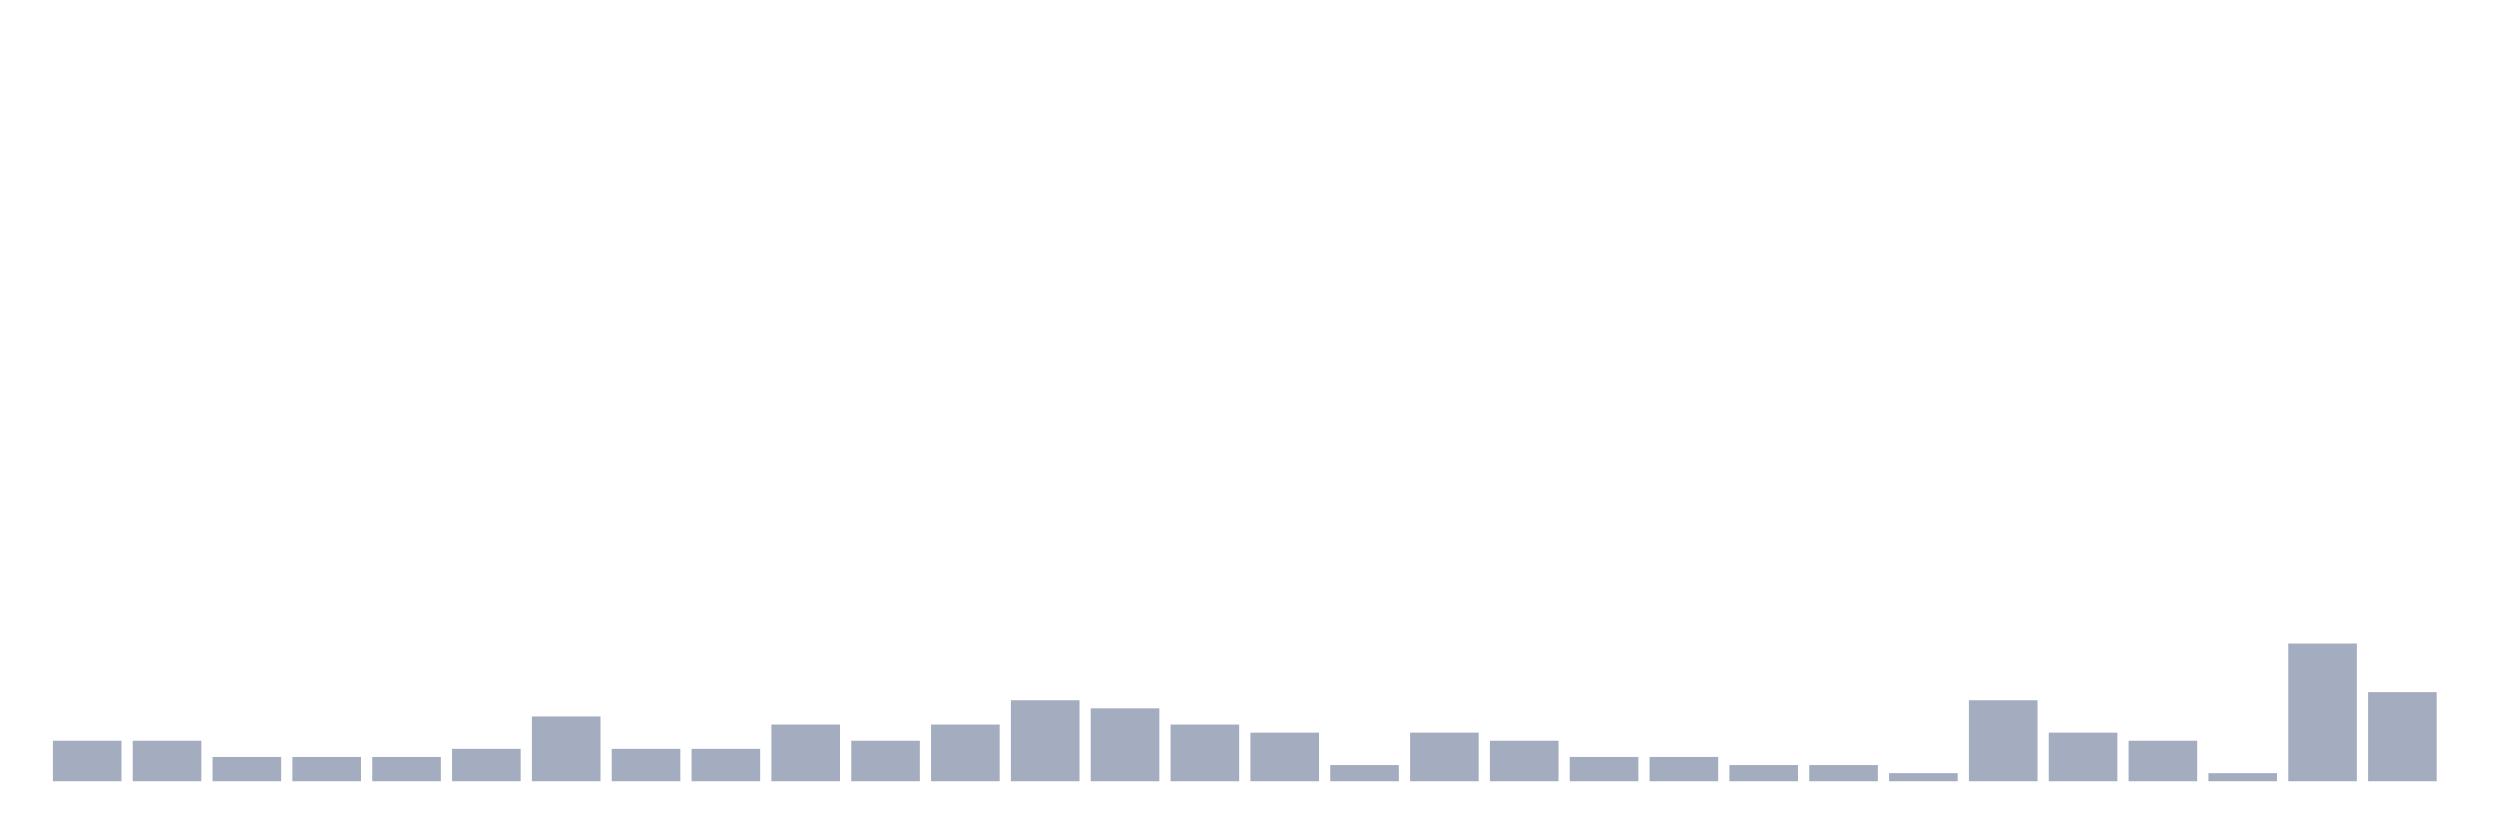
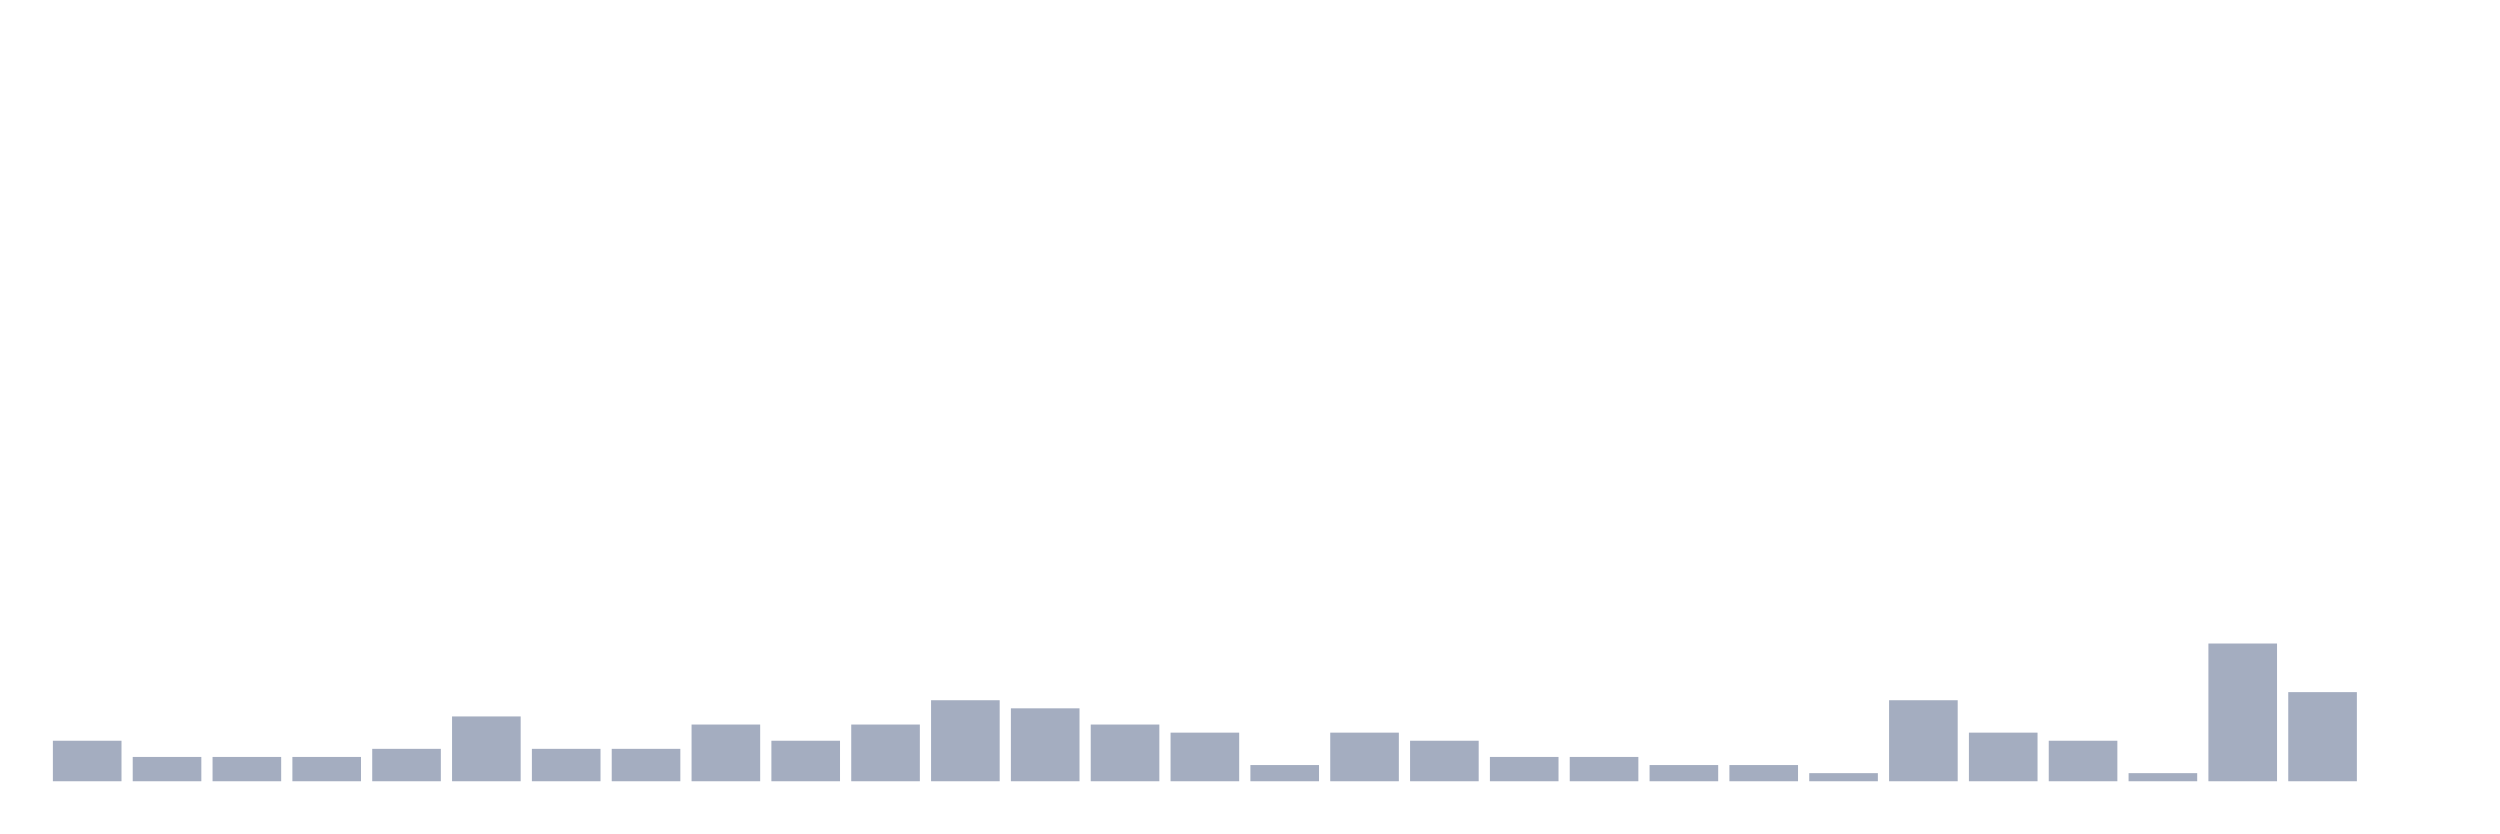
<svg xmlns="http://www.w3.org/2000/svg" viewBox="0 0 480 160">
  <g transform="translate(10,10)">
    <rect class="bar" x="0.153" width="13.175" y="132.222" height="7.778" fill="rgb(164,173,192)" />
-     <rect class="bar" x="15.482" width="13.175" y="132.222" height="7.778" fill="rgb(164,173,192)" />
+     <rect class="bar" x="15.482" width="13.175" y="135.333" height="4.667" fill="rgb(164,173,192)" />
    <rect class="bar" x="30.81" width="13.175" y="135.333" height="4.667" fill="rgb(164,173,192)" />
    <rect class="bar" x="46.138" width="13.175" y="135.333" height="4.667" fill="rgb(164,173,192)" />
-     <rect class="bar" x="61.466" width="13.175" y="135.333" height="4.667" fill="rgb(164,173,192)" />
-     <rect class="bar" x="76.794" width="13.175" y="133.778" height="6.222" fill="rgb(164,173,192)" />
-     <rect class="bar" x="92.123" width="13.175" y="127.556" height="12.444" fill="rgb(164,173,192)" />
+     <rect class="bar" x="61.466" width="13.175" y="133.778" height="6.222" fill="rgb(164,173,192)" />
+     <rect class="bar" x="76.794" width="13.175" y="127.556" height="12.444" fill="rgb(164,173,192)" />
+     <rect class="bar" x="92.123" width="13.175" y="133.778" height="6.222" fill="rgb(164,173,192)" />
    <rect class="bar" x="107.451" width="13.175" y="133.778" height="6.222" fill="rgb(164,173,192)" />
-     <rect class="bar" x="122.779" width="13.175" y="133.778" height="6.222" fill="rgb(164,173,192)" />
-     <rect class="bar" x="138.107" width="13.175" y="129.111" height="10.889" fill="rgb(164,173,192)" />
-     <rect class="bar" x="153.436" width="13.175" y="132.222" height="7.778" fill="rgb(164,173,192)" />
-     <rect class="bar" x="168.764" width="13.175" y="129.111" height="10.889" fill="rgb(164,173,192)" />
-     <rect class="bar" x="184.092" width="13.175" y="124.444" height="15.556" fill="rgb(164,173,192)" />
-     <rect class="bar" x="199.42" width="13.175" y="126" height="14" fill="rgb(164,173,192)" />
-     <rect class="bar" x="214.748" width="13.175" y="129.111" height="10.889" fill="rgb(164,173,192)" />
-     <rect class="bar" x="230.077" width="13.175" y="130.667" height="9.333" fill="rgb(164,173,192)" />
-     <rect class="bar" x="245.405" width="13.175" y="136.889" height="3.111" fill="rgb(164,173,192)" />
-     <rect class="bar" x="260.733" width="13.175" y="130.667" height="9.333" fill="rgb(164,173,192)" />
-     <rect class="bar" x="276.061" width="13.175" y="132.222" height="7.778" fill="rgb(164,173,192)" />
+     <rect class="bar" x="122.779" width="13.175" y="129.111" height="10.889" fill="rgb(164,173,192)" />
+     <rect class="bar" x="138.107" width="13.175" y="132.222" height="7.778" fill="rgb(164,173,192)" />
+     <rect class="bar" x="153.436" width="13.175" y="129.111" height="10.889" fill="rgb(164,173,192)" />
+     <rect class="bar" x="168.764" width="13.175" y="124.444" height="15.556" fill="rgb(164,173,192)" />
+     <rect class="bar" x="184.092" width="13.175" y="126" height="14" fill="rgb(164,173,192)" />
+     <rect class="bar" x="199.42" width="13.175" y="129.111" height="10.889" fill="rgb(164,173,192)" />
+     <rect class="bar" x="214.748" width="13.175" y="130.667" height="9.333" fill="rgb(164,173,192)" />
+     <rect class="bar" x="230.077" width="13.175" y="136.889" height="3.111" fill="rgb(164,173,192)" />
+     <rect class="bar" x="245.405" width="13.175" y="130.667" height="9.333" fill="rgb(164,173,192)" />
+     <rect class="bar" x="260.733" width="13.175" y="132.222" height="7.778" fill="rgb(164,173,192)" />
+     <rect class="bar" x="276.061" width="13.175" y="135.333" height="4.667" fill="rgb(164,173,192)" />
    <rect class="bar" x="291.39" width="13.175" y="135.333" height="4.667" fill="rgb(164,173,192)" />
-     <rect class="bar" x="306.718" width="13.175" y="135.333" height="4.667" fill="rgb(164,173,192)" />
+     <rect class="bar" x="306.718" width="13.175" y="136.889" height="3.111" fill="rgb(164,173,192)" />
    <rect class="bar" x="322.046" width="13.175" y="136.889" height="3.111" fill="rgb(164,173,192)" />
-     <rect class="bar" x="337.374" width="13.175" y="136.889" height="3.111" fill="rgb(164,173,192)" />
-     <rect class="bar" x="352.702" width="13.175" y="138.444" height="1.556" fill="rgb(164,173,192)" />
-     <rect class="bar" x="368.031" width="13.175" y="124.444" height="15.556" fill="rgb(164,173,192)" />
-     <rect class="bar" x="383.359" width="13.175" y="130.667" height="9.333" fill="rgb(164,173,192)" />
-     <rect class="bar" x="398.687" width="13.175" y="132.222" height="7.778" fill="rgb(164,173,192)" />
-     <rect class="bar" x="414.015" width="13.175" y="138.444" height="1.556" fill="rgb(164,173,192)" />
-     <rect class="bar" x="429.344" width="13.175" y="113.556" height="26.444" fill="rgb(164,173,192)" />
-     <rect class="bar" x="444.672" width="13.175" y="122.889" height="17.111" fill="rgb(164,173,192)" />
+     <rect class="bar" x="337.374" width="13.175" y="138.444" height="1.556" fill="rgb(164,173,192)" />
+     <rect class="bar" x="352.702" width="13.175" y="124.444" height="15.556" fill="rgb(164,173,192)" />
+     <rect class="bar" x="368.031" width="13.175" y="130.667" height="9.333" fill="rgb(164,173,192)" />
+     <rect class="bar" x="383.359" width="13.175" y="132.222" height="7.778" fill="rgb(164,173,192)" />
+     <rect class="bar" x="398.687" width="13.175" y="138.444" height="1.556" fill="rgb(164,173,192)" />
+     <rect class="bar" x="414.015" width="13.175" y="113.556" height="26.444" fill="rgb(164,173,192)" />
+     <rect class="bar" x="429.344" width="13.175" y="122.889" height="17.111" fill="rgb(164,173,192)" />
+     <rect class="bar" x="444.672" width="13.175" y="140" height="0" fill="rgb(164,173,192)" />
  </g>
</svg>
